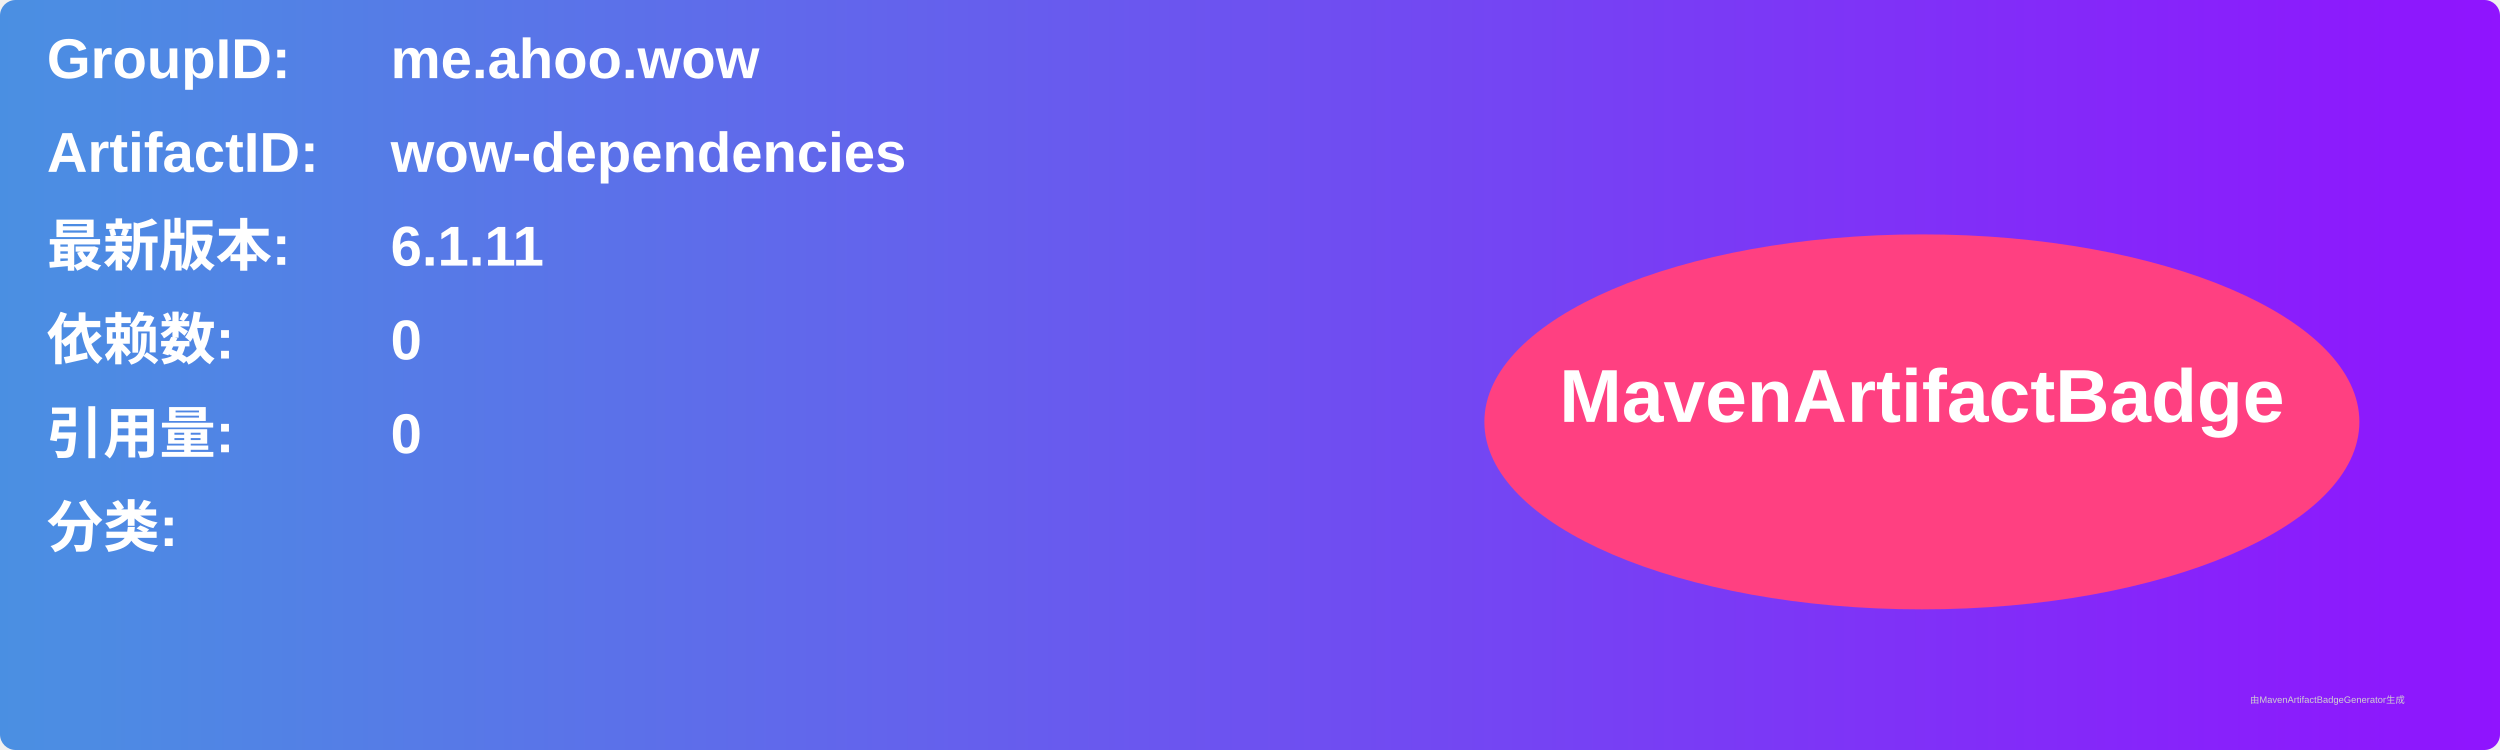
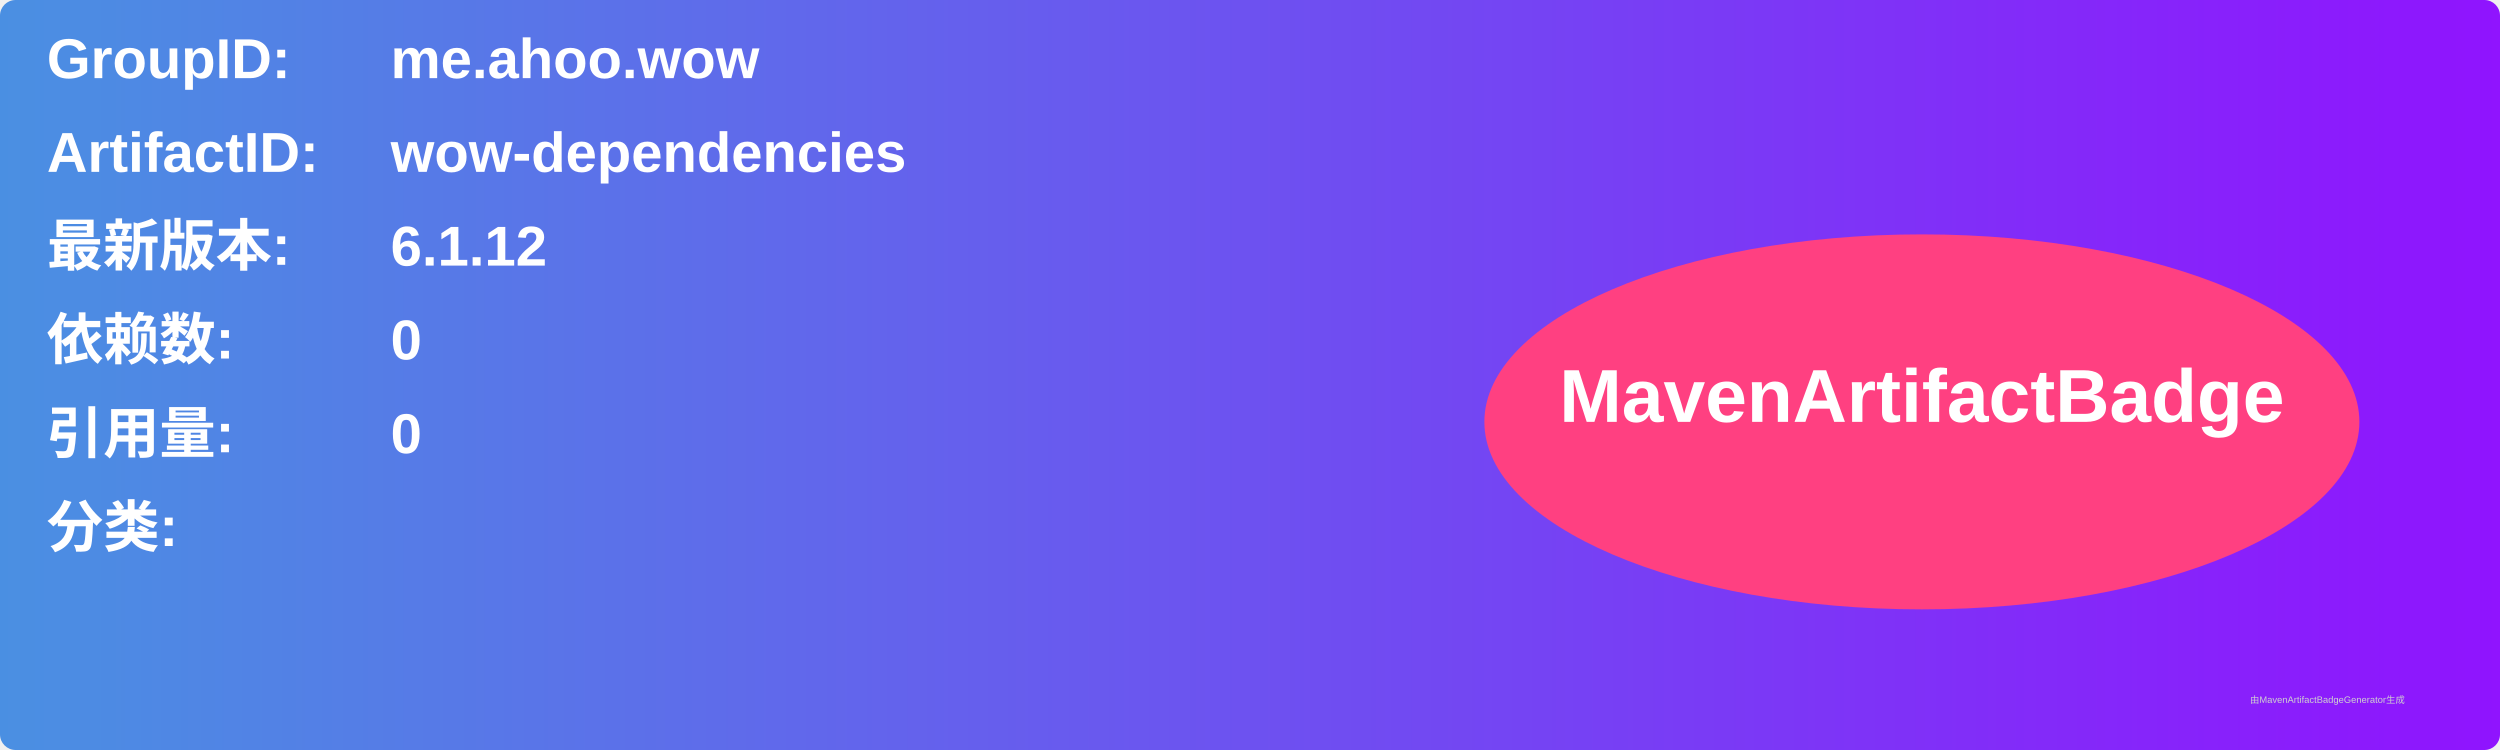
<svg xmlns="http://www.w3.org/2000/svg" width="800" height="240" viewBox="0 0 800 240">
  <linearGradient id="grad" x1="0%" y1="0%" x2="100%" y2="0%">
    <stop offset="0%" stop-color="#4a90e2" />
    <stop offset="100%" stop-color="#9013fe" />
  </linearGradient>
  <rect width="100%" height="100%" rx="5" ry="5" fill="url(#grad)" />
  <g transform="translate(15, 15)">
    <text x="0" y="10" font-family="Arial" font-size="18" fill="white" font-weight="bold" width="260">GroupID:</text>
    <text x="110" y="10" font-family="Arial" font-size="18" fill="white" font-weight="bold" width="460">me.ahoo.wow</text>
    <text x="0" y="40" font-family="Arial" font-size="18" fill="white" font-weight="bold" width="260">ArtifactID:</text>
    <text x="110" y="40" font-family="Arial" font-size="18" fill="white" font-weight="bold" width="460">wow-dependencies</text>
    <text x="0" y="70" font-family="Arial" font-size="18" fill="white" font-weight="bold">最新版本:</text>
    <text x="110" y="70" font-family="Arial" font-size="18" fill="white" font-weight="bold">
-       <tspan font-weight="bold">6.1.11</tspan>
+       <tspan font-weight="bold">6.1.12</tspan>
    </text>
    <text x="0" y="100" font-family="Arial" font-size="18" fill="white" font-weight="bold">依赖数: </text>
    <text x="110" y="100" font-family="Arial" font-size="18" fill="white">
      <tspan font-weight="bold">0</tspan>
    </text>
    <text x="0" y="130" font-family="Arial" font-size="18" fill="white" font-weight="bold">引用量: </text>
    <text x="110" y="130" font-family="Arial" font-size="18" fill="white">
      <tspan font-weight="bold">0</tspan>
    </text>
    <text x="0" y="160" font-family="Arial" font-size="18" fill="white" font-weight="bold">分类:</text>
    <text x="10" y="190" font-family="Arial" font-size="10" fill="white">
      <tspan font-weight="bold" />
    </text>
    <ellipse cx="600" cy="120" rx="140" ry="60" fill="#ff4081" />
    <text x="600" y="120" text-anchor="middle" font-family="Arial" font-size="24" fill="white" font-weight="bold">MavenArtifactBadge</text>
  </g>
  <text x="720" y="225" font-family="Arial" font-size="3" fill="#d0d0d0">由MavenArtifactBadgeGenerator生成</text>
</svg>
